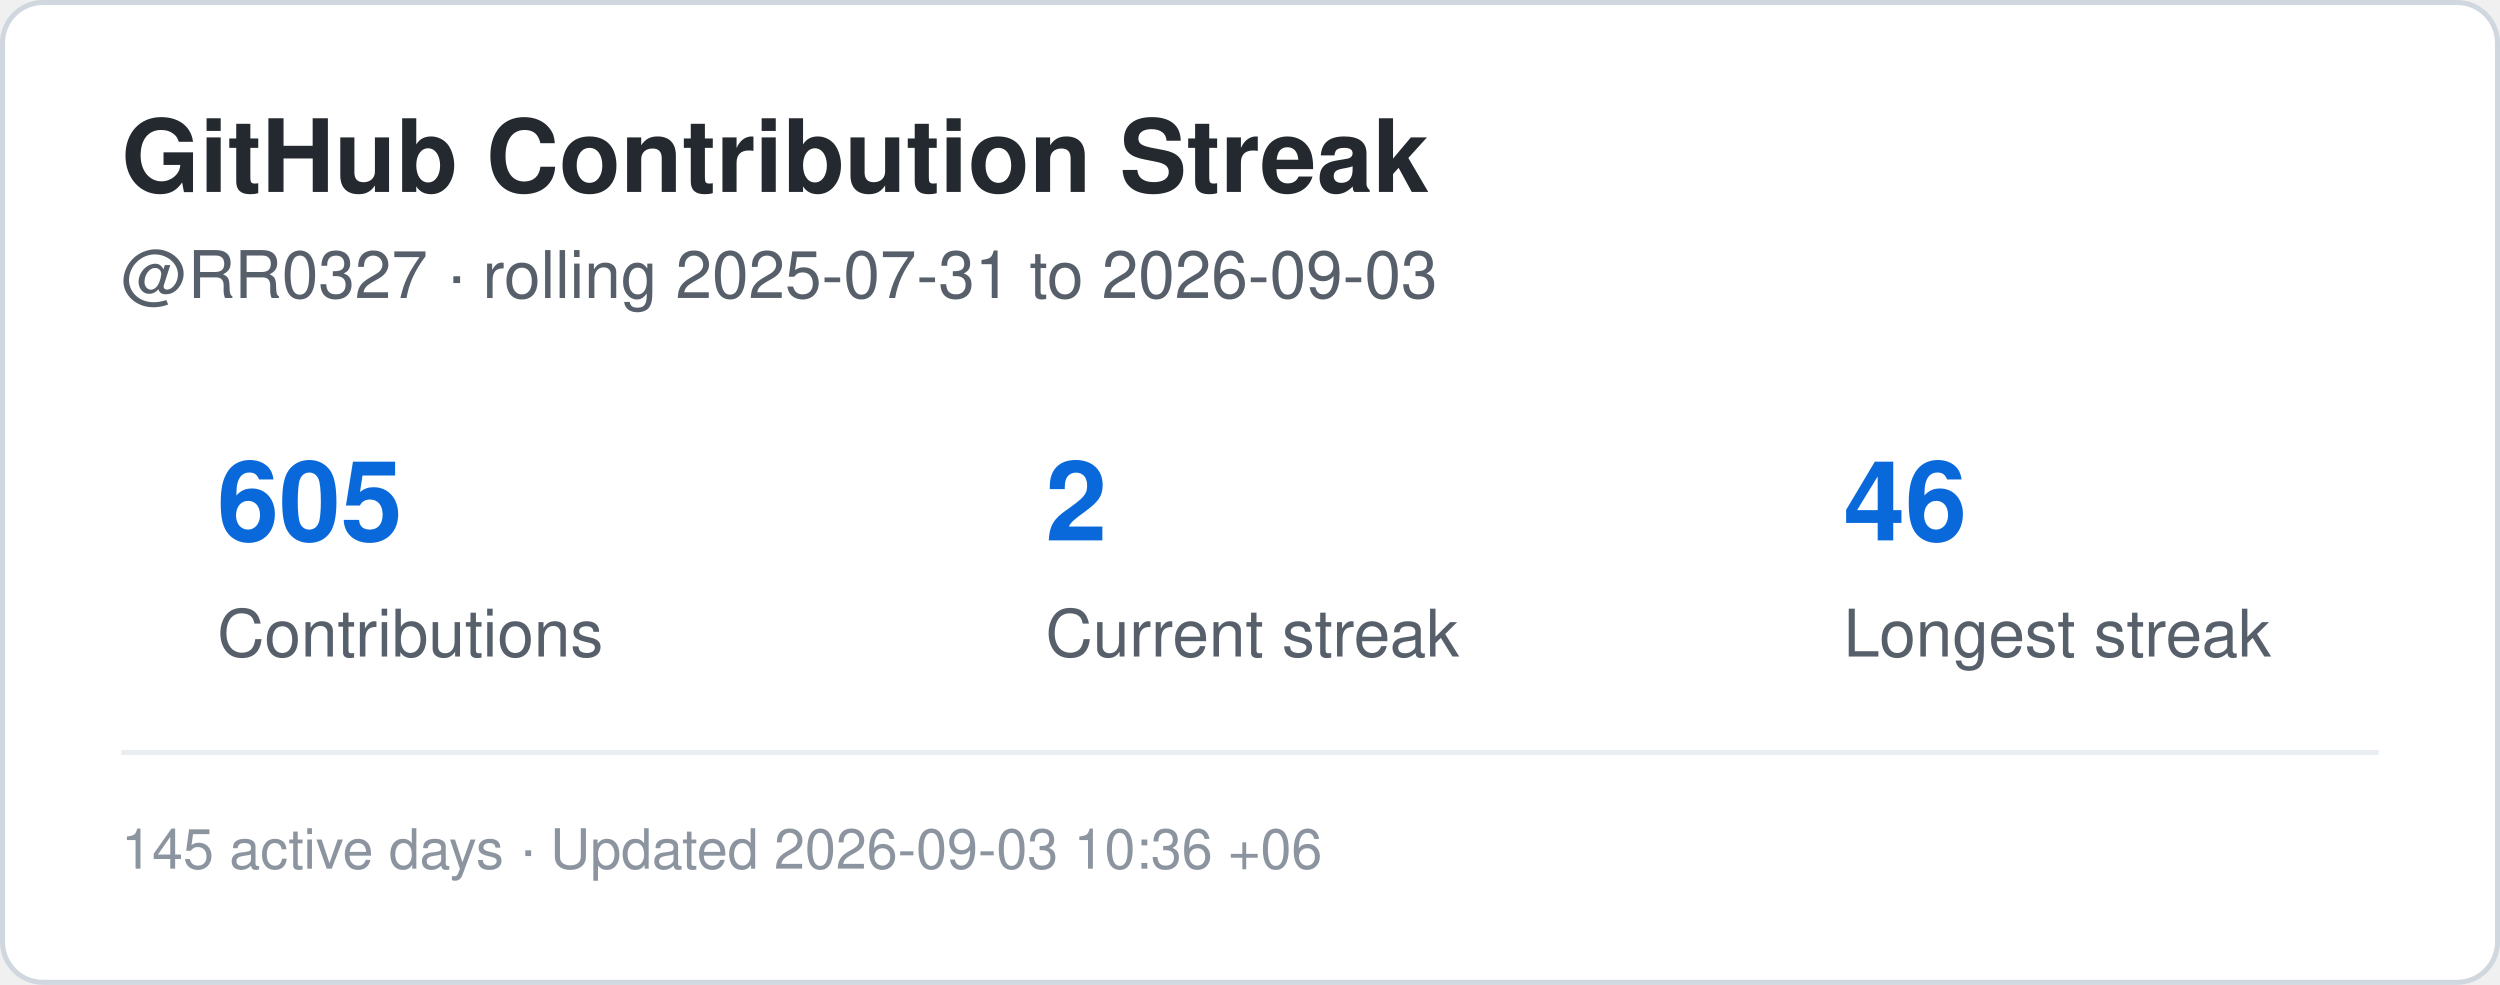
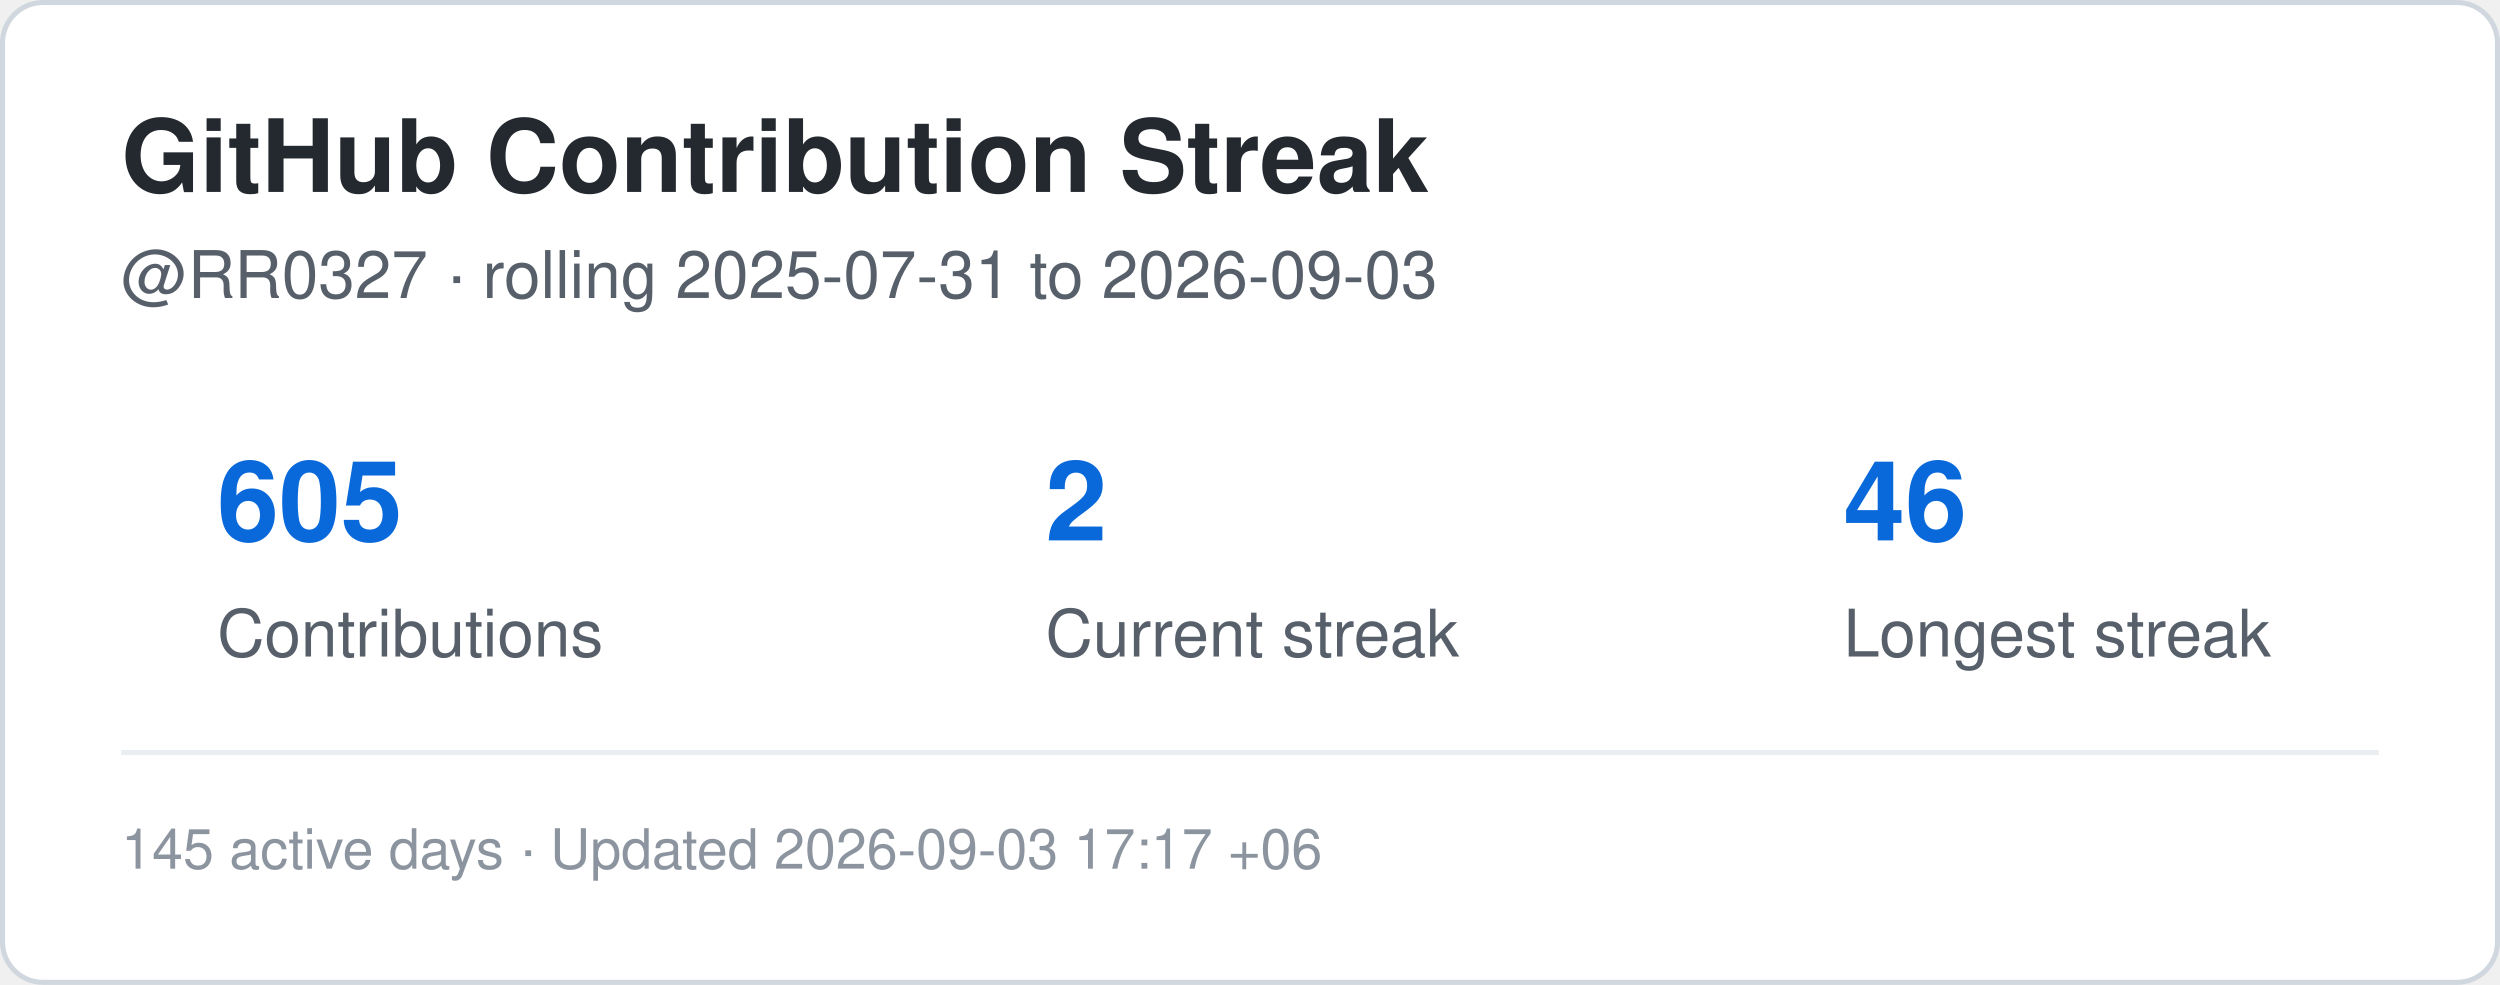
<svg xmlns="http://www.w3.org/2000/svg" width="495" height="195" viewBox="0 0 495 195" role="img" aria-label="Contribution streak for RR0327">
  <rect x="0.5" y="0.5" width="494" height="194" rx="8" fill="#ffffff" stroke="#d0d7de" />
  <style>
    .title {
      font: 700 20px -apple-system,BlinkMacSystemFont,"Segoe UI",Helvetica,Arial,sans-serif;
      fill: #24292f;
    }
    .label {
      font: 500 13px -apple-system,BlinkMacSystemFont,"Segoe UI",Helvetica,Arial,sans-serif;
      fill: #57606a;
    }
    .value {
      font: 700 22px -apple-system,BlinkMacSystemFont,"Segoe UI",Helvetica,Arial,sans-serif;
      fill: #0969da;
    }
    .small {
      font: 400 11px -apple-system,BlinkMacSystemFont,"Segoe UI",Helvetica,Arial,sans-serif;
      fill: #8c959f;
    }
  </style>
  <text x="24" y="38" class="title">GitHub Contribution Streak</text>
  <text x="24" y="59" class="label">
    @RR0327 · rolling 2025-07-31 to 2026-09-03
  </text>
  <text x="43" y="107" class="value">605</text>
  <text x="43" y="130" class="label">Contributions</text>
  <text x="207" y="107" class="value">2</text>
  <text x="207" y="130" class="label">Current streak</text>
  <text x="365" y="107" class="value">46</text>
  <text x="365" y="130" class="label">Longest streak</text>
  <line x1="24" y1="149" x2="471" y2="149" stroke="#eaeef2" />
  <text x="24" y="172" class="small">
-     145 active days · Updated 2026-09-03 10:36 +06
+     145 active days · Updated 2026-09-03 17:17 +06
  </text>
</svg>
